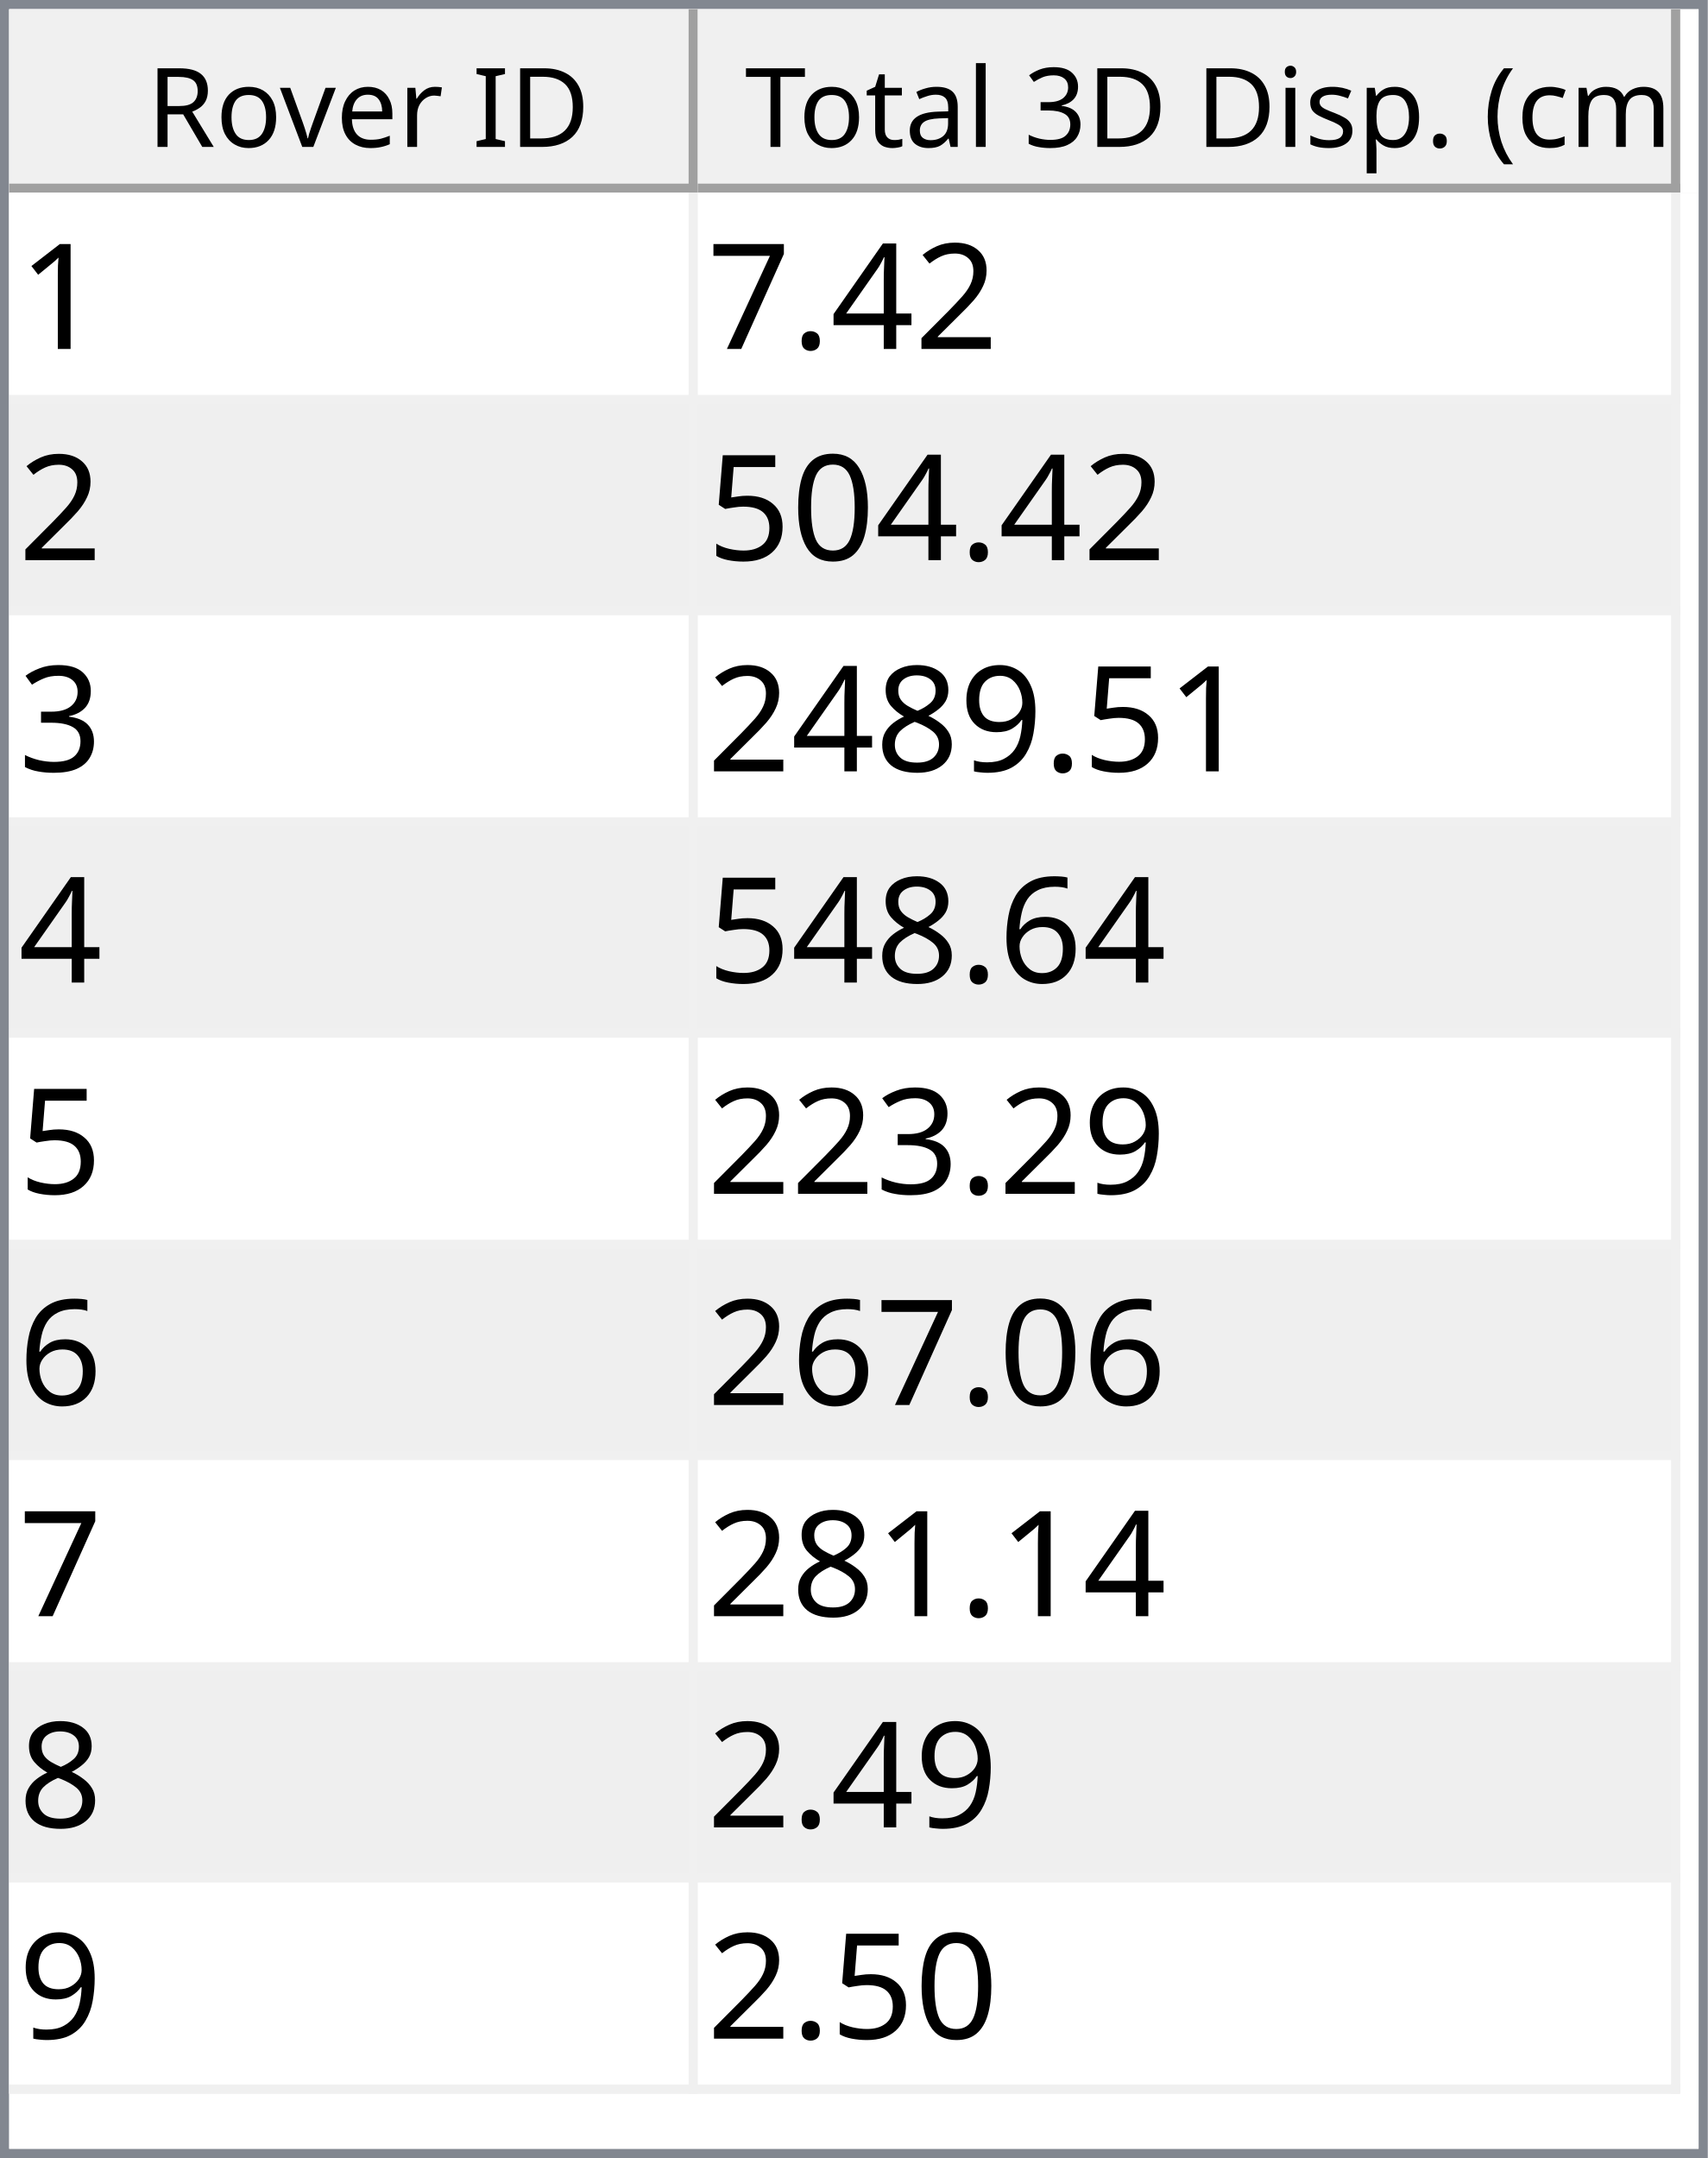
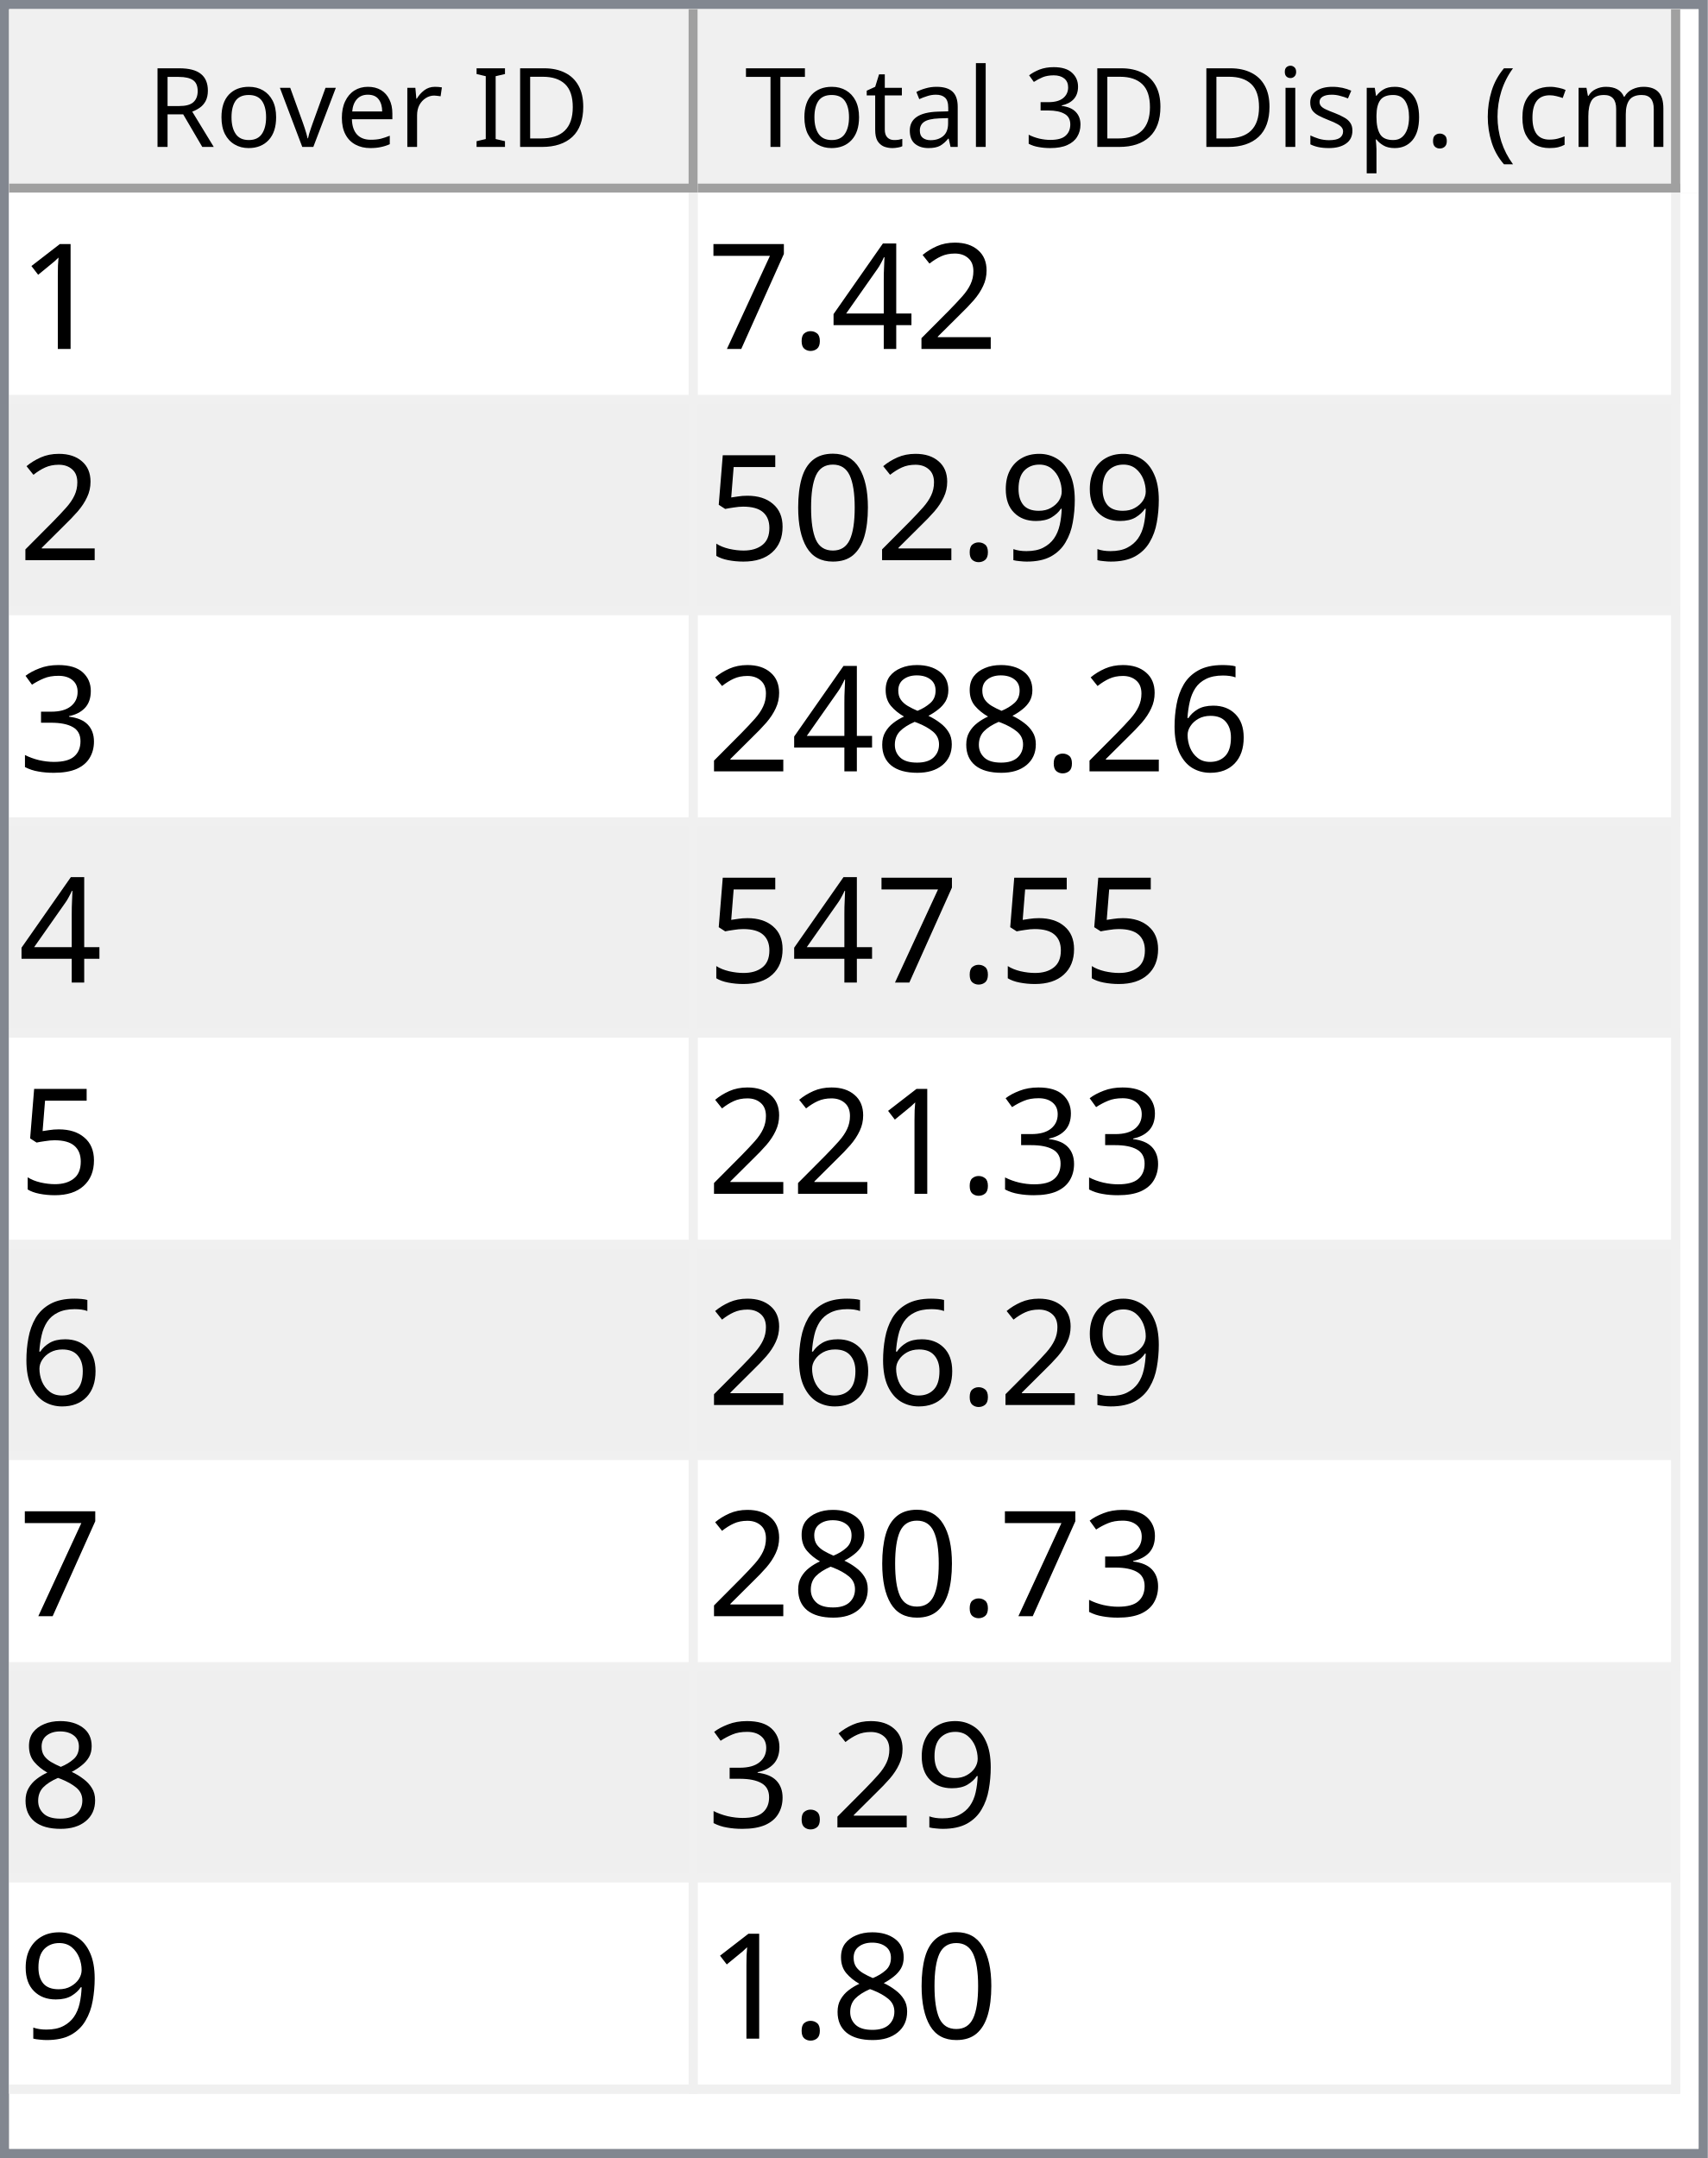
<svg xmlns="http://www.w3.org/2000/svg" style="fill-opacity:1; color-rendering:auto; color-interpolation:auto; text-rendering:auto; stroke:black; stroke-linecap:square; stroke-miterlimit:10; shape-rendering:auto; stroke-opacity:1; fill:black; stroke-dasharray:none; font-weight:normal; stroke-width:1; font-family:'Dialog'; font-style:normal; stroke-linejoin:miter; font-size:12px; stroke-dashoffset:0; image-rendering:auto;" width="186" height="235">
  <defs id="genericDefs" />
  <g>
    <defs id="defs1">
      <clipPath clipPathUnits="userSpaceOnUse" id="clipPath1">
        <path d="M0 0 L186 0 L186 235 L0 235 L0 0 Z" />
      </clipPath>
      <clipPath clipPathUnits="userSpaceOnUse" id="clipPath2">
        <path d="M0 0 L0 235 L186 235 L186 0 Z" />
      </clipPath>
      <clipPath clipPathUnits="userSpaceOnUse" id="clipPath3">
        <path d="M0 0 L0 20 L184 20 L184 0 Z" />
      </clipPath>
      <clipPath clipPathUnits="userSpaceOnUse" id="clipPath4">
        <path d="M0 0 L0 20 L75 20 L75 0 Z" />
      </clipPath>
      <clipPath clipPathUnits="userSpaceOnUse" id="clipPath5">
        <path d="M1 1 L1 19 L74 19 L74 1 Z" />
      </clipPath>
      <clipPath clipPathUnits="userSpaceOnUse" id="clipPath6">
        <path d="M0 0 L0 18 L73 18 L73 0 Z" />
      </clipPath>
      <clipPath clipPathUnits="userSpaceOnUse" id="clipPath7">
        <path d="M-0.5 -0.5 L-0.5 19.5 L74.5 19.5 L74.5 -0.5 Z" />
      </clipPath>
      <clipPath clipPathUnits="userSpaceOnUse" id="clipPath8">
        <path d="M0 0 L0 20 L107 20 L107 0 Z" />
      </clipPath>
      <clipPath clipPathUnits="userSpaceOnUse" id="clipPath9">
        <path d="M1 1 L1 19 L106 19 L106 1 Z" />
      </clipPath>
      <clipPath clipPathUnits="userSpaceOnUse" id="clipPath10">
        <path d="M0 0 L0 18 L105 18 L105 0 Z" />
      </clipPath>
      <clipPath clipPathUnits="userSpaceOnUse" id="clipPath11">
        <path d="M-0.5 -0.5 L-0.5 19.5 L106.5 19.5 L106.5 -0.5 Z" />
      </clipPath>
      <clipPath clipPathUnits="userSpaceOnUse" id="clipPath12">
        <path d="M0 0 L0 213 L184 213 L184 0 Z" />
      </clipPath>
      <clipPath clipPathUnits="userSpaceOnUse" id="clipPath13">
        <path d="M0 0 L0 207 L182 207 L182 0 Z" />
      </clipPath>
      <clipPath clipPathUnits="userSpaceOnUse" id="clipPath14">
        <path d="M-0.5 -0.5 L-0.5 206.5 L181.5 206.5 L181.5 -0.5 Z" />
      </clipPath>
      <clipPath clipPathUnits="userSpaceOnUse" id="clipPath15">
        <path d="M0 0 L0 22 L74 22 L74 0 Z" />
      </clipPath>
      <clipPath clipPathUnits="userSpaceOnUse" id="clipPath16">
        <path d="M0 0 L0 22 L106 22 L106 0 Z" />
      </clipPath>
      <font horiz-adv-x="64.551" id="font1">
        <font-face ascent="107.91" descent="25.098" units-per-em="100" style="font-style:normal; font-family:Segoe UI; font-weight:normal;" />
        <missing-glyph horiz-adv-x="64.551" d="M8.109 0 L8.109 68.266 L56.453 68.266 L56.453 0 L8.109 0 ZM15.328 7.234 L49.219 7.234 L49.219 61.031 L15.328 61.031 L15.328 7.234 Z" />
        <glyph unicode="D" horiz-adv-x="70.117" d="M9.188 0 L9.188 70.016 L28.516 70.016 Q65.531 70.016 65.531 35.891 Q65.531 19.672 55.25 9.836 Q44.969 0 27.734 0 L9.188 0 ZM17.391 62.594 L17.391 7.422 L27.828 7.422 Q41.609 7.422 49.273 14.797 Q56.938 22.172 56.938 35.688 Q56.938 62.594 28.328 62.594 L17.391 62.594 Z" />
        <glyph unicode="I" horiz-adv-x="26.611" d="M17.391 0 L9.188 0 L9.188 70.016 L17.391 70.016 L17.391 0 Z" />
        <glyph unicode=" " horiz-adv-x="27.393" d="" />
        <glyph unicode="r" horiz-adv-x="34.766" d="M34.188 41.891 Q32.078 43.5 28.125 43.5 Q23 43.5 19.555 38.672 Q16.109 33.844 16.109 25.484 L16.109 0 L8.109 0 L8.109 50 L16.109 50 L16.109 39.703 L16.312 39.703 Q18.016 44.969 21.531 47.922 Q25.047 50.875 29.391 50.875 Q32.516 50.875 34.188 50.203 L34.188 41.891 Z" />
        <glyph unicode="e" horiz-adv-x="52.295" d="M48.297 23 L12.984 23 Q13.188 14.656 17.484 10.109 Q21.781 5.562 29.297 5.562 Q37.75 5.562 44.828 11.141 L44.828 3.609 Q38.234 -1.172 27.391 -1.172 Q16.797 -1.172 10.742 5.641 Q4.688 12.453 4.688 24.812 Q4.688 36.469 11.305 43.82 Q17.922 51.172 27.734 51.172 Q37.547 51.172 42.922 44.828 Q48.297 38.484 48.297 27.203 L48.297 23 ZM40.094 29.781 Q40.047 36.719 36.75 40.578 Q33.453 44.438 27.594 44.438 Q21.922 44.438 17.969 40.383 Q14.016 36.328 13.094 29.781 L40.094 29.781 Z" />
        <glyph unicode="v" horiz-adv-x="47.9" d="M47.406 50 L27.484 0 L19.625 0 L0.688 50 L9.469 50 L22.172 13.672 Q23.578 9.672 23.922 6.688 L24.125 6.688 Q24.609 10.453 25.688 13.484 L38.969 50 L47.406 50 Z" />
        <glyph unicode="o" horiz-adv-x="58.594" d="M29 -1.172 Q17.922 -1.172 11.305 5.836 Q4.688 12.844 4.688 24.422 Q4.688 37.016 11.57 44.094 Q18.453 51.172 30.172 51.172 Q41.359 51.172 47.633 44.289 Q53.906 37.406 53.906 25.203 Q53.906 13.234 47.141 6.031 Q40.375 -1.172 29 -1.172 ZM29.594 44.438 Q21.875 44.438 17.383 39.188 Q12.891 33.938 12.891 24.703 Q12.891 15.828 17.43 10.695 Q21.969 5.562 29.594 5.562 Q37.359 5.562 41.531 10.594 Q45.703 15.625 45.703 24.906 Q45.703 34.281 41.531 39.359 Q37.359 44.438 29.594 44.438 Z" />
        <glyph unicode="R" horiz-adv-x="59.814" d="M59.375 0 L49.609 0 L37.891 19.625 Q36.281 22.359 34.766 24.289 Q33.25 26.219 31.664 27.438 Q30.078 28.656 28.25 29.219 Q26.422 29.781 24.125 29.781 L17.391 29.781 L17.391 0 L9.188 0 L9.188 70.016 L30.078 70.016 Q34.672 70.016 38.555 68.867 Q42.438 67.719 45.289 65.375 Q48.141 63.031 49.758 59.547 Q51.375 56.062 51.375 51.375 Q51.375 47.703 50.273 44.656 Q49.172 41.609 47.148 39.211 Q45.125 36.812 42.266 35.133 Q39.406 33.453 35.844 32.516 L35.844 32.328 Q37.594 31.547 38.891 30.547 Q40.188 29.547 41.359 28.18 Q42.531 26.812 43.68 25.078 Q44.828 23.344 46.234 21.047 L59.375 0 ZM17.391 62.594 L17.391 37.203 L28.516 37.203 Q31.594 37.203 34.203 38.133 Q36.812 39.062 38.719 40.797 Q40.625 42.531 41.703 45.047 Q42.781 47.562 42.781 50.688 Q42.781 56.297 39.141 59.445 Q35.5 62.594 28.609 62.594 L17.391 62.594 Z" />
        <glyph unicode=")" horiz-adv-x="30.176" d="M8.297 -15.922 L1.172 -15.922 Q16.406 2.344 16.406 26.812 Q16.406 51.469 1.078 70.016 L8.297 70.016 Q23.531 52.156 23.531 26.703 Q23.531 1.375 8.297 -15.922 Z" />
        <glyph unicode="m" horiz-adv-x="86.133" d="M79.109 0 L71.094 0 L71.094 28.719 Q71.094 37.016 68.531 40.727 Q65.969 44.438 59.906 44.438 Q54.781 44.438 51.195 39.75 Q47.609 35.062 47.609 28.516 L47.609 0 L39.594 0 L39.594 29.688 Q39.594 44.438 28.219 44.438 Q22.953 44.438 19.531 40.016 Q16.109 35.594 16.109 28.516 L16.109 0 L8.109 0 L8.109 50 L16.109 50 L16.109 42.094 L16.312 42.094 Q21.625 51.172 31.844 51.172 Q36.969 51.172 40.773 48.312 Q44.578 45.453 46 40.828 Q51.562 51.172 62.594 51.172 Q79.109 51.172 79.109 30.812 L79.109 0 Z" />
        <glyph unicode="c" horiz-adv-x="46.191" d="M42.188 2.297 Q36.422 -1.172 28.516 -1.172 Q17.828 -1.172 11.258 5.789 Q4.688 12.75 4.688 23.828 Q4.688 36.188 11.766 43.68 Q18.844 51.172 30.672 51.172 Q37.25 51.172 42.281 48.734 L42.281 40.531 Q36.719 44.438 30.375 44.438 Q22.703 44.438 17.797 38.945 Q12.891 33.453 12.891 24.516 Q12.891 15.719 17.508 10.641 Q22.125 5.562 29.891 5.562 Q36.422 5.562 42.188 9.906 L42.188 2.297 Z" />
        <glyph unicode="(" horiz-adv-x="30.176" d="M29.109 -15.922 L21.969 -15.922 Q6.844 1.375 6.844 26.703 Q6.844 52.156 21.969 70.016 L29.203 70.016 Q13.875 51.469 13.875 26.812 Q13.875 2.344 29.109 -15.922 Z" />
        <glyph unicode="." horiz-adv-x="21.68" d="M10.891 -1.078 Q8.641 -1.078 7.055 0.539 Q5.469 2.156 5.469 4.391 Q5.469 6.641 7.055 8.273 Q8.641 9.906 10.891 9.906 Q13.188 9.906 14.797 8.273 Q16.406 6.641 16.406 4.391 Q16.406 2.156 14.797 0.539 Q13.188 -1.078 10.891 -1.078 Z" />
        <glyph unicode="p" horiz-adv-x="58.789" d="M16.312 7.234 L16.109 7.234 L16.109 -23 L8.109 -23 L8.109 50 L16.109 50 L16.109 41.219 L16.312 41.219 Q22.219 51.172 33.594 51.172 Q43.266 51.172 48.688 44.461 Q54.109 37.75 54.109 26.469 Q54.109 13.922 48 6.375 Q41.891 -1.172 31.297 -1.172 Q21.578 -1.172 16.312 7.234 ZM16.109 27.391 L16.109 20.406 Q16.109 14.203 20.141 9.883 Q24.172 5.562 30.375 5.562 Q37.641 5.562 41.773 11.133 Q45.906 16.703 45.906 26.609 Q45.906 34.969 42.047 39.703 Q38.188 44.438 31.594 44.438 Q24.609 44.438 20.359 39.578 Q16.109 34.719 16.109 27.391 Z" />
        <glyph unicode="s" horiz-adv-x="42.432" d="M5.078 1.812 L5.078 10.406 Q11.625 5.562 19.484 5.562 Q30.031 5.562 30.031 12.594 Q30.031 14.594 29.125 15.992 Q28.219 17.391 26.68 18.461 Q25.141 19.531 23.07 20.383 Q21 21.234 18.609 22.172 Q15.281 23.484 12.766 24.828 Q10.25 26.172 8.57 27.859 Q6.891 29.547 6.031 31.695 Q5.172 33.844 5.172 36.719 Q5.172 40.234 6.789 42.945 Q8.406 45.656 11.086 47.484 Q13.766 49.312 17.211 50.242 Q20.656 51.172 24.312 51.172 Q30.812 51.172 35.938 48.922 L35.938 40.828 Q30.422 44.438 23.25 44.438 Q21 44.438 19.195 43.922 Q17.391 43.406 16.094 42.477 Q14.797 41.547 14.086 40.258 Q13.375 38.969 13.375 37.406 Q13.375 35.453 14.086 34.133 Q14.797 32.812 16.164 31.789 Q17.531 30.766 19.484 29.938 Q21.438 29.109 23.922 28.125 Q27.25 26.859 29.883 25.516 Q32.516 24.172 34.375 22.484 Q36.234 20.797 37.234 18.602 Q38.234 16.406 38.234 13.375 Q38.234 9.672 36.602 6.938 Q34.969 4.203 32.234 2.398 Q29.5 0.594 25.93 -0.289 Q22.359 -1.172 18.453 -1.172 Q10.75 -1.172 5.078 1.812 Z" />
        <glyph unicode="i" horiz-adv-x="24.219" d="M12.203 62.703 Q10.062 62.703 8.547 64.164 Q7.031 65.625 7.031 67.875 Q7.031 70.125 8.547 71.609 Q10.062 73.094 12.203 73.094 Q14.406 73.094 15.945 71.609 Q17.484 70.125 17.484 67.875 Q17.484 65.719 15.945 64.211 Q14.406 62.703 12.203 62.703 ZM16.109 0 L8.109 0 L8.109 50 L16.109 50 L16.109 0 Z" />
        <glyph unicode="3" horiz-adv-x="53.906" d="M46.531 19.828 Q46.531 15.094 44.75 11.211 Q42.969 7.328 39.719 4.57 Q36.469 1.812 31.93 0.297 Q27.391 -1.219 21.922 -1.219 Q11.922 -1.219 6 2.594 L6 11.188 Q13.094 5.609 22.219 5.609 Q25.875 5.609 28.828 6.539 Q31.781 7.469 33.906 9.227 Q36.031 10.984 37.18 13.477 Q38.328 15.969 38.328 19.094 Q38.328 32.812 18.797 32.812 L12.984 32.812 L12.984 39.594 L18.5 39.594 Q35.797 39.594 35.797 52.484 Q35.797 64.406 22.609 64.406 Q15.188 64.406 8.688 59.422 L8.688 67.188 Q15.375 71.188 24.609 71.188 Q29 71.188 32.57 69.969 Q36.141 68.75 38.68 66.555 Q41.219 64.359 42.609 61.281 Q44 58.203 44 54.5 Q44 40.672 30.031 36.719 L30.031 36.531 Q33.594 36.141 36.625 34.797 Q39.656 33.453 41.852 31.305 Q44.047 29.156 45.289 26.25 Q46.531 23.344 46.531 19.828 Z" />
        <glyph unicode="l" horiz-adv-x="24.219" d="M16.109 0 L8.109 0 L8.109 74.031 L16.109 74.031 L16.109 0 Z" />
        <glyph unicode="a" horiz-adv-x="50.879" d="M43.891 0 L35.891 0 L35.891 7.812 L35.688 7.812 Q30.469 -1.172 20.312 -1.172 Q12.844 -1.172 8.617 2.781 Q4.391 6.734 4.391 13.281 Q4.391 27.297 20.906 29.594 L35.891 31.688 Q35.891 44.438 25.594 44.438 Q16.547 44.438 9.281 38.281 L9.281 46.484 Q16.656 51.172 26.266 51.172 Q43.891 51.172 43.891 32.516 L43.891 0 ZM35.891 25.297 L23.828 23.641 Q18.266 22.859 15.43 20.875 Q12.594 18.891 12.594 13.875 Q12.594 10.203 15.211 7.883 Q17.828 5.562 22.172 5.562 Q28.125 5.562 32.008 9.742 Q35.891 13.922 35.891 20.312 L35.891 25.297 Z" />
        <glyph unicode="t" horiz-adv-x="33.887" d="M31.297 0.484 Q28.469 -1.078 23.828 -1.078 Q10.688 -1.078 10.688 13.578 L10.688 43.172 L2.094 43.172 L2.094 50 L10.688 50 L10.688 62.203 L18.703 64.797 L18.703 50 L31.297 50 L31.297 43.172 L18.703 43.172 L18.703 14.984 Q18.703 9.969 20.414 7.82 Q22.125 5.672 26.078 5.672 Q29.109 5.672 31.297 7.328 L31.297 0.484 Z" />
        <glyph unicode="T" horiz-adv-x="52.393" d="M50.594 62.594 L30.375 62.594 L30.375 0 L22.172 0 L22.172 62.594 L2 62.594 L2 70.016 L50.594 70.016 L50.594 62.594 Z" />
      </font>
      <font horiz-adv-x="75.0" id="font2">
        <font-face ascent="100.537" descent="21.973" units-per-em="100" style="font-style:normal; font-family:sans-serif; font-weight:normal;" />
        <missing-glyph horiz-adv-x="75.0" d="M12.5 0 L12.5 62.5 L62.5 62.5 L62.5 0 L12.5 0 ZM14.062 1.562 L60.938 1.562 L60.938 60.938 L14.062 60.938 L14.062 1.562 Z" />
        <glyph unicode="1" horiz-adv-x="55.615" d="M37.25 0 L28.469 0 L28.469 56 Q25.297 52.984 20.141 49.953 Q14.984 46.922 10.891 45.406 L10.891 53.906 Q18.266 57.375 23.781 62.305 Q29.297 67.234 31.594 71.875 L37.25 71.875 L37.25 0 Z" />
        <glyph unicode="2" horiz-adv-x="55.615" d="M50.344 8.453 L50.344 0 L3.031 0 Q2.938 3.172 4.047 6.109 Q5.859 10.938 9.836 15.625 Q13.812 20.312 21.344 26.469 Q33.016 36.031 37.117 41.625 Q41.219 47.219 41.219 52.203 Q41.219 57.422 37.477 61.008 Q33.734 64.594 27.734 64.594 Q21.391 64.594 17.578 60.789 Q13.766 56.984 13.719 50.25 L4.688 51.172 Q5.609 61.281 11.664 66.578 Q17.719 71.875 27.938 71.875 Q38.234 71.875 44.242 66.164 Q50.25 60.453 50.25 52 Q50.25 47.703 48.492 43.555 Q46.734 39.406 42.656 34.812 Q38.578 30.219 29.109 22.219 Q21.188 15.578 18.945 13.211 Q16.703 10.844 15.234 8.453 L50.344 8.453 Z" />
        <glyph unicode="4" horiz-adv-x="55.615" d="M32.328 0 L32.328 17.141 L1.266 17.141 L1.266 25.203 L33.938 71.578 L41.109 71.578 L41.109 25.203 L50.781 25.203 L50.781 17.141 L41.109 17.141 L41.109 0 L32.328 0 ZM32.328 25.203 L32.328 57.469 L9.906 25.203 L32.328 25.203 Z" />
        <glyph unicode="." horiz-adv-x="27.783" d="M9.078 0 L9.078 10.016 L19.094 10.016 L19.094 0 L9.078 0 Z" />
        <glyph unicode="7" horiz-adv-x="55.615" d="M4.734 62.203 L4.734 70.656 L51.078 70.656 L51.078 63.812 Q44.234 56.547 37.523 44.484 Q30.812 32.422 27.156 19.672 Q24.516 10.688 23.781 0 L14.75 0 Q14.891 8.453 18.062 20.414 Q21.234 32.375 27.172 43.484 Q33.109 54.594 39.797 62.203 L4.734 62.203 Z" />
+         <glyph unicode="9" horiz-adv-x="55.615" d="M5.469 16.547 L13.922 17.328 Q14.984 11.375 18.016 8.688 Q21.047 6 25.781 6 Q29.828 6 32.883 7.859 Q35.938 9.719 37.891 12.82 Q39.844 15.922 41.164 21.195 Q42.484 26.469 42.484 31.938 Q42.484 32.516 42.438 33.688 Q39.797 29.5 35.234 26.883 Q30.672 24.266 25.344 24.266 Q16.453 24.266 10.305 30.711 Q4.156 37.156 4.156 47.703 Q4.156 58.594 10.578 65.234 Q17 71.875 26.656 71.875 Q33.641 71.875 39.43 68.117 Q45.219 64.359 48.219 57.398 Q51.219 50.438 51.219 37.25 Q51.219 23.531 48.242 15.406 Q45.266 7.281 39.383 3.031 Q33.5 -1.219 25.594 -1.219 Q17.188 -1.219 11.867 3.445 Q6.547 8.109 5.469 16.547 ZM41.453 48.141 Q41.453 55.719 37.43 60.156 Q33.406 64.594 27.734 64.594 Q21.875 64.594 17.531 59.812 Q13.188 55.031 13.188 47.406 Q13.188 40.578 17.312 36.305 Q21.438 32.031 27.484 32.031 Q33.594 32.031 37.523 36.305 Q41.453 40.578 41.453 48.141 Z" />
        <glyph unicode="0" horiz-adv-x="55.615" d="M4.156 35.297 Q4.156 48 6.766 55.742 Q9.375 63.484 14.523 67.68 Q19.672 71.875 27.484 71.875 Q33.25 71.875 37.594 69.555 Q41.938 67.234 44.773 62.867 Q47.609 58.5 49.219 52.227 Q50.828 45.953 50.828 35.297 Q50.828 22.703 48.242 14.969 Q45.656 7.234 40.508 3.008 Q35.359 -1.219 27.484 -1.219 Q17.141 -1.219 11.234 6.203 Q4.156 15.141 4.156 35.297 ZM13.188 35.297 Q13.188 17.672 17.312 11.836 Q21.438 6 27.484 6 Q33.547 6 37.672 11.859 Q41.797 17.719 41.797 35.297 Q41.797 52.984 37.672 58.789 Q33.547 64.594 27.391 64.594 Q21.344 64.594 17.719 59.469 Q13.188 52.938 13.188 35.297 Z" />
        <glyph unicode="5" horiz-adv-x="55.615" d="M4.156 18.75 L13.375 19.531 Q14.406 12.797 18.141 9.398 Q21.875 6 27.156 6 Q33.5 6 37.891 10.789 Q42.281 15.578 42.281 23.484 Q42.281 31 38.062 35.352 Q33.844 39.703 27 39.703 Q22.75 39.703 19.336 37.773 Q15.922 35.844 13.969 32.766 L5.719 33.844 L12.641 70.609 L48.25 70.609 L48.25 62.203 L19.672 62.203 L15.828 42.969 Q22.266 47.469 29.344 47.469 Q38.719 47.469 45.164 40.969 Q51.609 34.469 51.609 24.266 Q51.609 14.547 45.953 7.469 Q39.062 -1.219 27.156 -1.219 Q17.391 -1.219 11.211 4.25 Q5.031 9.719 4.156 18.75 Z" />
        <glyph unicode="3" horiz-adv-x="55.615" d="M4.203 18.891 L12.984 20.062 Q14.5 12.594 18.141 9.297 Q21.781 6 27 6 Q33.203 6 37.477 10.297 Q41.75 14.594 41.75 20.953 Q41.75 27 37.797 30.93 Q33.844 34.859 27.734 34.859 Q25.25 34.859 21.531 33.891 L22.516 41.609 Q23.391 41.5 23.922 41.5 Q29.547 41.5 34.039 44.43 Q38.531 47.359 38.531 53.469 Q38.531 58.297 35.258 61.477 Q31.984 64.656 26.812 64.656 Q21.688 64.656 18.266 61.43 Q14.844 58.203 13.875 51.766 L5.078 53.328 Q6.688 62.156 12.398 67.016 Q18.109 71.875 26.609 71.875 Q32.469 71.875 37.398 69.359 Q42.328 66.844 44.945 62.5 Q47.562 58.156 47.562 53.266 Q47.562 48.641 45.07 44.828 Q42.578 41.016 37.703 38.766 Q44.047 37.312 47.562 32.695 Q51.078 28.078 51.078 21.141 Q51.078 11.766 44.242 5.25 Q37.406 -1.266 26.953 -1.266 Q17.531 -1.266 11.305 4.352 Q5.078 9.969 4.203 18.891 Z" />
-         <glyph unicode="9" horiz-adv-x="55.615" d="M5.469 16.547 L13.922 17.328 Q14.984 11.375 18.016 8.688 Q21.047 6 25.781 6 Q29.828 6 32.883 7.859 Q35.938 9.719 37.891 12.82 Q39.844 15.922 41.164 21.195 Q42.484 26.469 42.484 31.938 Q42.484 32.516 42.438 33.688 Q39.797 29.5 35.234 26.883 Q30.672 24.266 25.344 24.266 Q16.453 24.266 10.305 30.711 Q4.156 37.156 4.156 47.703 Q4.156 58.594 10.578 65.234 Q17 71.875 26.656 71.875 Q33.641 71.875 39.43 68.117 Q45.219 64.359 48.219 57.398 Q51.219 50.438 51.219 37.25 Q51.219 23.531 48.242 15.406 Q45.266 7.281 39.383 3.031 Q33.5 -1.219 25.594 -1.219 Q17.188 -1.219 11.867 3.445 Q6.547 8.109 5.469 16.547 ZM41.453 48.141 Q41.453 55.719 37.43 60.156 Q33.406 64.594 27.734 64.594 Q21.875 64.594 17.531 59.812 Q13.188 55.031 13.188 47.406 Q13.188 40.578 17.312 36.305 Q21.438 32.031 27.484 32.031 Q33.594 32.031 37.523 36.305 Q41.453 40.578 41.453 48.141 Z" />
+         <glyph unicode="6" horiz-adv-x="55.615" d="M49.75 54.047 L41.016 53.375 Q39.844 58.547 37.703 60.891 Q34.125 64.656 28.906 64.656 Q24.703 64.656 21.531 62.312 Q17.391 59.281 14.992 53.469 Q12.594 47.656 12.5 36.922 Q15.672 41.75 20.266 44.094 Q24.859 46.438 29.891 46.438 Q38.672 46.438 44.852 39.969 Q51.031 33.5 51.031 23.25 Q51.031 16.5 48.125 10.719 Q45.219 4.938 40.141 1.859 Q35.062 -1.219 28.609 -1.219 Q17.625 -1.219 10.695 6.859 Q3.766 14.938 3.766 33.5 Q3.766 54.25 11.422 63.672 Q18.109 71.875 29.438 71.875 Q37.891 71.875 43.289 67.141 Q48.688 62.406 49.75 54.047 ZM13.875 23.188 Q13.875 18.656 15.797 14.508 Q17.719 10.359 21.188 8.18 Q24.656 6 28.469 6 Q34.031 6 38.039 10.492 Q42.047 14.984 42.047 22.703 Q42.047 30.125 38.086 34.398 Q34.125 38.672 28.125 38.672 Q22.172 38.672 18.023 34.398 Q13.875 30.125 13.875 23.188 Z" />
        <glyph unicode="8" horiz-adv-x="55.615" d="M17.672 38.812 Q12.203 40.828 9.57 44.539 Q6.938 48.25 6.938 53.422 Q6.938 61.234 12.555 66.555 Q18.172 71.875 27.484 71.875 Q36.859 71.875 42.578 66.43 Q48.297 60.984 48.297 53.172 Q48.297 48.188 45.68 44.508 Q43.062 40.828 37.75 38.812 Q44.344 36.672 47.781 31.883 Q51.219 27.094 51.219 20.453 Q51.219 11.281 44.727 5.031 Q38.234 -1.219 27.641 -1.219 Q17.047 -1.219 10.547 5.055 Q4.047 11.328 4.047 20.703 Q4.047 27.688 7.594 32.398 Q11.141 37.109 17.672 38.812 ZM15.922 53.719 Q15.922 48.641 19.195 45.414 Q22.469 42.188 27.688 42.188 Q32.766 42.188 36.016 45.383 Q39.266 48.578 39.266 53.219 Q39.266 58.062 35.914 61.359 Q32.562 64.656 27.594 64.656 Q22.562 64.656 19.242 61.43 Q15.922 58.203 15.922 53.719 ZM13.094 20.656 Q13.094 16.891 14.875 13.375 Q16.656 9.859 20.172 7.93 Q23.688 6 27.734 6 Q34.031 6 38.133 10.055 Q42.234 14.109 42.234 20.359 Q42.234 26.703 38.016 30.859 Q33.797 35.016 27.438 35.016 Q21.234 35.016 17.164 30.914 Q13.094 26.812 13.094 20.656 Z" />
-         <glyph unicode="6" horiz-adv-x="55.615" d="M49.75 54.047 L41.016 53.375 Q39.844 58.547 37.703 60.891 Q34.125 64.656 28.906 64.656 Q24.703 64.656 21.531 62.312 Q17.391 59.281 14.992 53.469 Q12.594 47.656 12.5 36.922 Q15.672 41.75 20.266 44.094 Q24.859 46.438 29.891 46.438 Q38.672 46.438 44.852 39.969 Q51.031 33.5 51.031 23.25 Q51.031 16.5 48.125 10.719 Q45.219 4.938 40.141 1.859 Q35.062 -1.219 28.609 -1.219 Q17.625 -1.219 10.695 6.859 Q3.766 14.938 3.766 33.5 Q3.766 54.25 11.422 63.672 Q18.109 71.875 29.438 71.875 Q37.891 71.875 43.289 67.141 Q48.688 62.406 49.75 54.047 ZM13.875 23.188 Q13.875 18.656 15.797 14.508 Q17.719 10.359 21.188 8.18 Q24.656 6 28.469 6 Q34.031 6 38.039 10.492 Q42.047 14.984 42.047 22.703 Q42.047 30.125 38.086 34.398 Q34.125 38.672 28.125 38.672 Q22.172 38.672 18.023 34.398 Q13.875 30.125 13.875 23.188 Z" />
      </font>
    </defs>
    <g style="fill:white; stroke:white;">
      <rect x="0" y="0" width="186" style="clip-path:url(#clipPath1); stroke:none;" height="235" />
    </g>
    <g style="fill:white; text-rendering:optimizeSpeed; color-rendering:optimizeSpeed; image-rendering:optimizeSpeed; shape-rendering:crispEdges; stroke:white; color-interpolation:sRGB;">
      <rect x="0" width="186" height="235" y="0" style="stroke:none;" />
      <path style="stroke:none;" d="M0 235 L186 235 L186 0 L0 0 Z" />
    </g>
    <g style="fill:rgb(240,240,240); font-family:'Segoe UI'; stroke:rgb(240,240,240);">
      <rect x="0" y="0" width="186" style="clip-path:url(#clipPath2); stroke:none;" height="235" />
    </g>
    <g style="fill:rgb(130,135,144); font-family:'Segoe UI'; stroke:rgb(130,135,144);">
      <path d="M0 0 L186 0 L186 235 L0 235 L0 0 ZM1 1 L185 1 L185 234 L1 234 L1 1 Z" style="fill-rule:evenodd; clip-path:url(#clipPath2); stroke:none;" />
    </g>
    <g style="fill:white; font-family:'Segoe UI'; stroke:white;" transform="translate(1,1)">
      <rect x="0" y="0" width="184" style="clip-path:url(#clipPath3); stroke:none;" height="20" />
    </g>
    <g style="fill:rgb(240,240,240); font-family:'Segoe UI'; stroke:rgb(240,240,240);" transform="translate(1,1)">
      <rect x="0" y="0" width="75" style="clip-path:url(#clipPath4); stroke:none;" height="20" />
    </g>
    <g style="font-family:'Segoe UI';" transform="translate(2,2)">
      <text x="14" xml:space="preserve" y="14" style="clip-path:url(#clipPath6); stroke:none;">Rover ID</text>
    </g>
    <g style="fill:rgb(160,160,160); font-family:'Segoe UI'; stroke:rgb(160,160,160); stroke-linejoin:bevel;" transform="translate(1.5,1.5)">
      <line x1="74" x2="74" y1="0" style="fill:none; clip-path:url(#clipPath7);" y2="19" />
    </g>
    <g style="fill:rgb(160,160,160); font-family:'Segoe UI'; stroke:rgb(160,160,160); stroke-linejoin:bevel;" transform="matrix(1,0,0,1,1,1) translate(0.5,0.5)">
      <line x1="0" x2="74" y1="19" style="fill:none; clip-path:url(#clipPath7);" y2="19" />
    </g>
    <g style="fill:rgb(240,240,240); font-family:'Segoe UI'; stroke:rgb(240,240,240);" transform="translate(76,1)">
      <rect x="0" y="0" width="107" style="clip-path:url(#clipPath8); stroke:none;" height="20" />
    </g>
    <g style="font-family:'Segoe UI';" transform="translate(77,2)">
      <text x="1" xml:space="preserve" y="14" style="clip-path:url(#clipPath10); stroke:none;"> Total 3D Disp. (cm)</text>
    </g>
    <g style="fill:rgb(160,160,160); font-family:'Segoe UI'; stroke:rgb(160,160,160); stroke-linejoin:bevel;" transform="translate(76.5,1.5)">
      <line x1="106" x2="106" y1="0" style="fill:none; clip-path:url(#clipPath11);" y2="19" />
    </g>
    <g style="fill:rgb(160,160,160); font-family:'Segoe UI'; stroke:rgb(160,160,160); stroke-linejoin:bevel;" transform="matrix(1,0,0,1,76,1) translate(0.5,0.5)">
      <line x1="0" x2="106" y1="19" style="fill:none; clip-path:url(#clipPath11);" y2="19" />
    </g>
    <g style="fill:white; font-family:'Segoe UI'; stroke:white;" transform="translate(1,21)">
      <rect x="0" y="0" width="184" style="clip-path:url(#clipPath12); stroke:none;" height="213" />
    </g>
    <g style="fill:rgb(240,240,240); font-size:16px; font-family:sans-serif; stroke:rgb(240,240,240);" transform="translate(1,21)">
      <rect x="0" y="0" width="182" style="clip-path:url(#clipPath13); stroke:none;" height="207" />
      <line transform="translate(0.5,0.5)" x1="0" x2="181" y1="22" style="clip-path:url(#clipPath14); fill:none; stroke-linejoin:bevel;" y2="22" />
    </g>
    <g transform="matrix(1,0,0,1,1,21) translate(0.5,0.5)" style="fill:rgb(240,240,240); font-size:16px; font-family:sans-serif; stroke:rgb(240,240,240); stroke-linejoin:bevel;">
      <line x1="0" x2="181" y1="45" style="fill:none; clip-path:url(#clipPath14);" y2="45" />
    </g>
    <g transform="matrix(1,0,0,1,1,21) translate(0.5,0.5)" style="fill:rgb(240,240,240); font-size:16px; font-family:sans-serif; stroke:rgb(240,240,240); stroke-linejoin:bevel;">
      <line x1="0" x2="181" y1="68" style="fill:none; clip-path:url(#clipPath14);" y2="68" />
    </g>
    <g transform="matrix(1,0,0,1,1,21) translate(0.5,0.5)" style="fill:rgb(240,240,240); font-size:16px; font-family:sans-serif; stroke:rgb(240,240,240); stroke-linejoin:bevel;">
      <line x1="0" x2="181" y1="91" style="fill:none; clip-path:url(#clipPath14);" y2="91" />
    </g>
    <g transform="matrix(1,0,0,1,1,21) translate(0.5,0.5)" style="fill:rgb(240,240,240); font-size:16px; font-family:sans-serif; stroke:rgb(240,240,240); stroke-linejoin:bevel;">
      <line x1="0" x2="181" y1="114" style="fill:none; clip-path:url(#clipPath14);" y2="114" />
    </g>
    <g transform="matrix(1,0,0,1,1,21) translate(0.5,0.5)" style="fill:rgb(240,240,240); font-size:16px; font-family:sans-serif; stroke:rgb(240,240,240); stroke-linejoin:bevel;">
      <line x1="0" x2="181" y1="137" style="fill:none; clip-path:url(#clipPath14);" y2="137" />
    </g>
    <g transform="matrix(1,0,0,1,1,21) translate(0.5,0.5)" style="fill:rgb(240,240,240); font-size:16px; font-family:sans-serif; stroke:rgb(240,240,240); stroke-linejoin:bevel;">
      <line x1="0" x2="181" y1="160" style="fill:none; clip-path:url(#clipPath14);" y2="160" />
    </g>
    <g transform="matrix(1,0,0,1,1,21) translate(0.5,0.5)" style="fill:rgb(240,240,240); font-size:16px; font-family:sans-serif; stroke:rgb(240,240,240); stroke-linejoin:bevel;">
      <line x1="0" x2="181" y1="183" style="fill:none; clip-path:url(#clipPath14);" y2="183" />
    </g>
    <g transform="matrix(1,0,0,1,1,21) translate(0.5,0.5)" style="fill:rgb(240,240,240); font-size:16px; font-family:sans-serif; stroke:rgb(240,240,240); stroke-linejoin:bevel;">
      <line x1="0" x2="181" y1="206" style="fill:none; clip-path:url(#clipPath14);" y2="206" />
    </g>
    <g transform="matrix(1,0,0,1,1,21) translate(0.5,0.5)" style="fill:rgb(240,240,240); font-size:16px; font-family:sans-serif; stroke:rgb(240,240,240); stroke-linejoin:bevel;">
      <line x1="74" x2="74" y1="0" style="fill:none; clip-path:url(#clipPath14);" y2="206" />
    </g>
    <g transform="matrix(1,0,0,1,1,21) translate(0.5,0.5)" style="fill:rgb(240,240,240); font-size:16px; font-family:sans-serif; stroke:rgb(240,240,240); stroke-linejoin:bevel;">
      <line x1="181" x2="181" y1="0" style="fill:none; clip-path:url(#clipPath14);" y2="206" />
    </g>
    <g style="fill:white; font-size:16px; font-family:sans-serif; stroke:white;" transform="matrix(1,0,0,1,1,21)">
      <rect x="0" y="0" width="74" style="clip-path:url(#clipPath15); stroke:none;" height="22" />
      <text x="1" y="17" style="fill:black; clip-path:url(#clipPath15); stroke:none;" xml:space="preserve">1</text>
    </g>
    <g style="fill:white; font-size:16px; font-family:sans-serif; stroke:white;" transform="matrix(1,0,0,1,1,21) translate(75,0)">
      <rect x="0" y="0" width="106" style="clip-path:url(#clipPath16); stroke:none;" height="22" />
      <text x="1" y="17" style="fill:black; clip-path:url(#clipPath16); stroke:none;" xml:space="preserve">7.42</text>
    </g>
    <g style="fill:rgb(239,239,239); font-size:16px; font-family:sans-serif; stroke:rgb(239,239,239);" transform="matrix(1,0,0,1,1,21) translate(0,23)">
      <rect x="0" y="0" width="74" style="clip-path:url(#clipPath15); stroke:none;" height="22" />
      <text x="1" y="17" style="fill:black; clip-path:url(#clipPath15); stroke:none;" xml:space="preserve">2</text>
    </g>
    <g style="fill:rgb(239,239,239); font-size:16px; font-family:sans-serif; stroke:rgb(239,239,239);" transform="matrix(1,0,0,1,1,21) translate(75,23)">
      <rect x="0" y="0" width="106" style="clip-path:url(#clipPath16); stroke:none;" height="22" />
-       <text x="1" y="17" style="fill:black; clip-path:url(#clipPath16); stroke:none;" xml:space="preserve">504.42</text>
+       <text x="1" y="17" style="fill:black; clip-path:url(#clipPath16); stroke:none;" xml:space="preserve">502.99</text>
    </g>
    <g style="fill:white; font-size:16px; font-family:sans-serif; stroke:white;" transform="matrix(1,0,0,1,1,21) translate(0,46)">
      <rect x="0" y="0" width="74" style="clip-path:url(#clipPath15); stroke:none;" height="22" />
      <text x="1" y="17" style="fill:black; clip-path:url(#clipPath15); stroke:none;" xml:space="preserve">3</text>
    </g>
    <g style="fill:white; font-size:16px; font-family:sans-serif; stroke:white;" transform="matrix(1,0,0,1,1,21) translate(75,46)">
      <rect x="0" y="0" width="106" style="clip-path:url(#clipPath16); stroke:none;" height="22" />
-       <text x="1" y="17" style="fill:black; clip-path:url(#clipPath16); stroke:none;" xml:space="preserve">2489.51</text>
+       <text x="1" y="17" style="fill:black; clip-path:url(#clipPath16); stroke:none;" xml:space="preserve">2488.26</text>
    </g>
    <g style="fill:rgb(239,239,239); font-size:16px; font-family:sans-serif; stroke:rgb(239,239,239);" transform="matrix(1,0,0,1,1,21) translate(0,69)">
      <rect x="0" y="0" width="74" style="clip-path:url(#clipPath15); stroke:none;" height="22" />
      <text x="1" y="17" style="fill:black; clip-path:url(#clipPath15); stroke:none;" xml:space="preserve">4</text>
    </g>
    <g style="fill:rgb(239,239,239); font-size:16px; font-family:sans-serif; stroke:rgb(239,239,239);" transform="matrix(1,0,0,1,1,21) translate(75,69)">
      <rect x="0" y="0" width="106" style="clip-path:url(#clipPath16); stroke:none;" height="22" />
-       <text x="1" y="17" style="fill:black; clip-path:url(#clipPath16); stroke:none;" xml:space="preserve">548.64</text>
+       <text x="1" y="17" style="fill:black; clip-path:url(#clipPath16); stroke:none;" xml:space="preserve">547.55</text>
    </g>
    <g style="fill:white; font-size:16px; font-family:sans-serif; stroke:white;" transform="matrix(1,0,0,1,1,21) translate(0,92)">
      <rect x="0" y="0" width="74" style="clip-path:url(#clipPath15); stroke:none;" height="22" />
      <text x="1" y="17" style="fill:black; clip-path:url(#clipPath15); stroke:none;" xml:space="preserve">5</text>
    </g>
    <g style="fill:white; font-size:16px; font-family:sans-serif; stroke:white;" transform="matrix(1,0,0,1,1,21) translate(75,92)">
      <rect x="0" y="0" width="106" style="clip-path:url(#clipPath16); stroke:none;" height="22" />
-       <text x="1" y="17" style="fill:black; clip-path:url(#clipPath16); stroke:none;" xml:space="preserve">223.29</text>
+       <text x="1" y="17" style="fill:black; clip-path:url(#clipPath16); stroke:none;" xml:space="preserve">221.33</text>
    </g>
    <g style="fill:rgb(239,239,239); font-size:16px; font-family:sans-serif; stroke:rgb(239,239,239);" transform="matrix(1,0,0,1,1,21) translate(0,115)">
      <rect x="0" y="0" width="74" style="clip-path:url(#clipPath15); stroke:none;" height="22" />
      <text x="1" y="17" style="fill:black; clip-path:url(#clipPath15); stroke:none;" xml:space="preserve">6</text>
    </g>
    <g style="fill:rgb(239,239,239); font-size:16px; font-family:sans-serif; stroke:rgb(239,239,239);" transform="matrix(1,0,0,1,1,21) translate(75,115)">
      <rect x="0" y="0" width="106" style="clip-path:url(#clipPath16); stroke:none;" height="22" />
-       <text x="1" y="17" style="fill:black; clip-path:url(#clipPath16); stroke:none;" xml:space="preserve">267.06</text>
+       <text x="1" y="17" style="fill:black; clip-path:url(#clipPath16); stroke:none;" xml:space="preserve">266.29</text>
    </g>
    <g style="fill:white; font-size:16px; font-family:sans-serif; stroke:white;" transform="matrix(1,0,0,1,1,21) translate(0,138)">
      <rect x="0" y="0" width="74" style="clip-path:url(#clipPath15); stroke:none;" height="22" />
      <text x="1" y="17" style="fill:black; clip-path:url(#clipPath15); stroke:none;" xml:space="preserve">7</text>
    </g>
    <g style="fill:white; font-size:16px; font-family:sans-serif; stroke:white;" transform="matrix(1,0,0,1,1,21) translate(75,138)">
      <rect x="0" y="0" width="106" style="clip-path:url(#clipPath16); stroke:none;" height="22" />
-       <text x="1" y="17" style="fill:black; clip-path:url(#clipPath16); stroke:none;" xml:space="preserve">281.14</text>
+       <text x="1" y="17" style="fill:black; clip-path:url(#clipPath16); stroke:none;" xml:space="preserve">280.73</text>
    </g>
    <g style="fill:rgb(239,239,239); font-size:16px; font-family:sans-serif; stroke:rgb(239,239,239);" transform="matrix(1,0,0,1,1,21) translate(0,161)">
      <rect x="0" y="0" width="74" style="clip-path:url(#clipPath15); stroke:none;" height="22" />
      <text x="1" y="17" style="fill:black; clip-path:url(#clipPath15); stroke:none;" xml:space="preserve">8</text>
    </g>
    <g style="fill:rgb(239,239,239); font-size:16px; font-family:sans-serif; stroke:rgb(239,239,239);" transform="matrix(1,0,0,1,1,21) translate(75,161)">
      <rect x="0" y="0" width="106" style="clip-path:url(#clipPath16); stroke:none;" height="22" />
-       <text x="1" y="17" style="fill:black; clip-path:url(#clipPath16); stroke:none;" xml:space="preserve">2.49</text>
+       <text x="1" y="17" style="fill:black; clip-path:url(#clipPath16); stroke:none;" xml:space="preserve">3.29</text>
    </g>
    <g style="fill:white; font-size:16px; font-family:sans-serif; stroke:white;" transform="matrix(1,0,0,1,1,21) translate(0,184)">
      <rect x="0" y="0" width="74" style="clip-path:url(#clipPath15); stroke:none;" height="22" />
      <text x="1" y="17" style="fill:black; clip-path:url(#clipPath15); stroke:none;" xml:space="preserve">9</text>
    </g>
    <g style="fill:white; font-size:16px; font-family:sans-serif; stroke:white;" transform="matrix(1,0,0,1,1,21) translate(75,184)">
      <rect x="0" y="0" width="106" style="clip-path:url(#clipPath16); stroke:none;" height="22" />
-       <text x="1" y="17" style="fill:black; clip-path:url(#clipPath16); stroke:none;" xml:space="preserve">2.50</text>
+       <text x="1" y="17" style="fill:black; clip-path:url(#clipPath16); stroke:none;" xml:space="preserve">1.80</text>
    </g>
  </g>
</svg>
